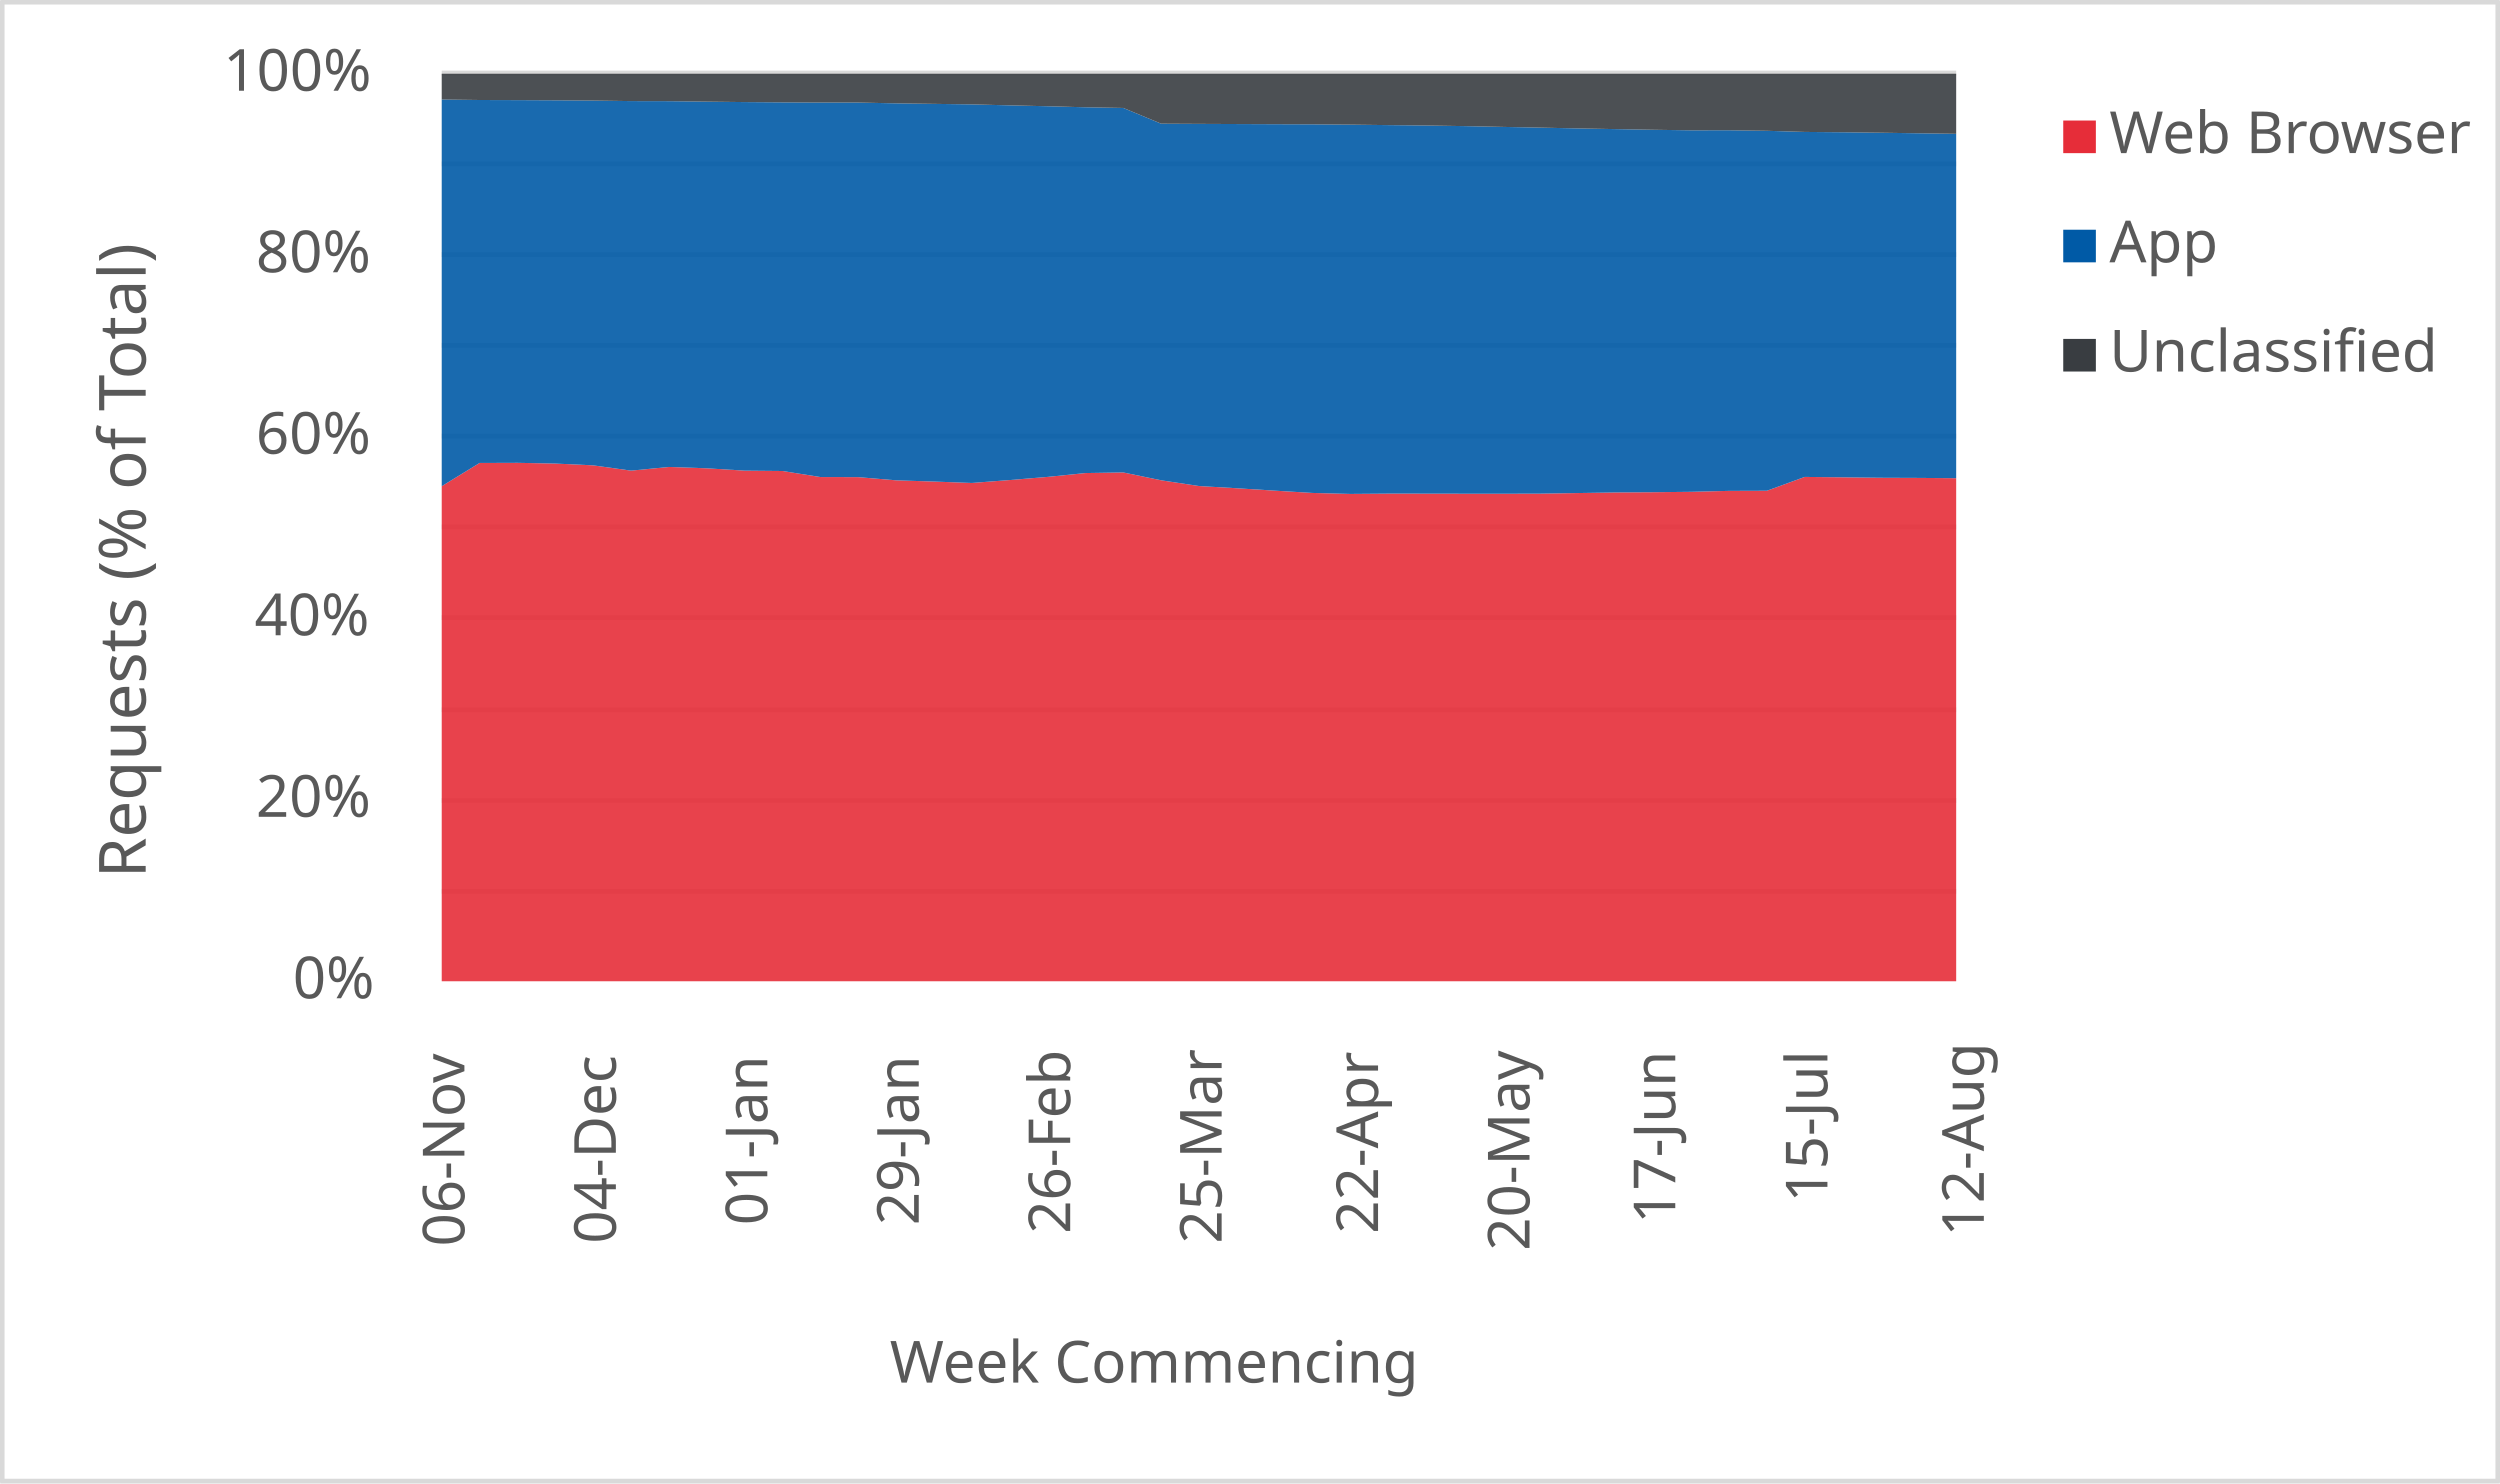
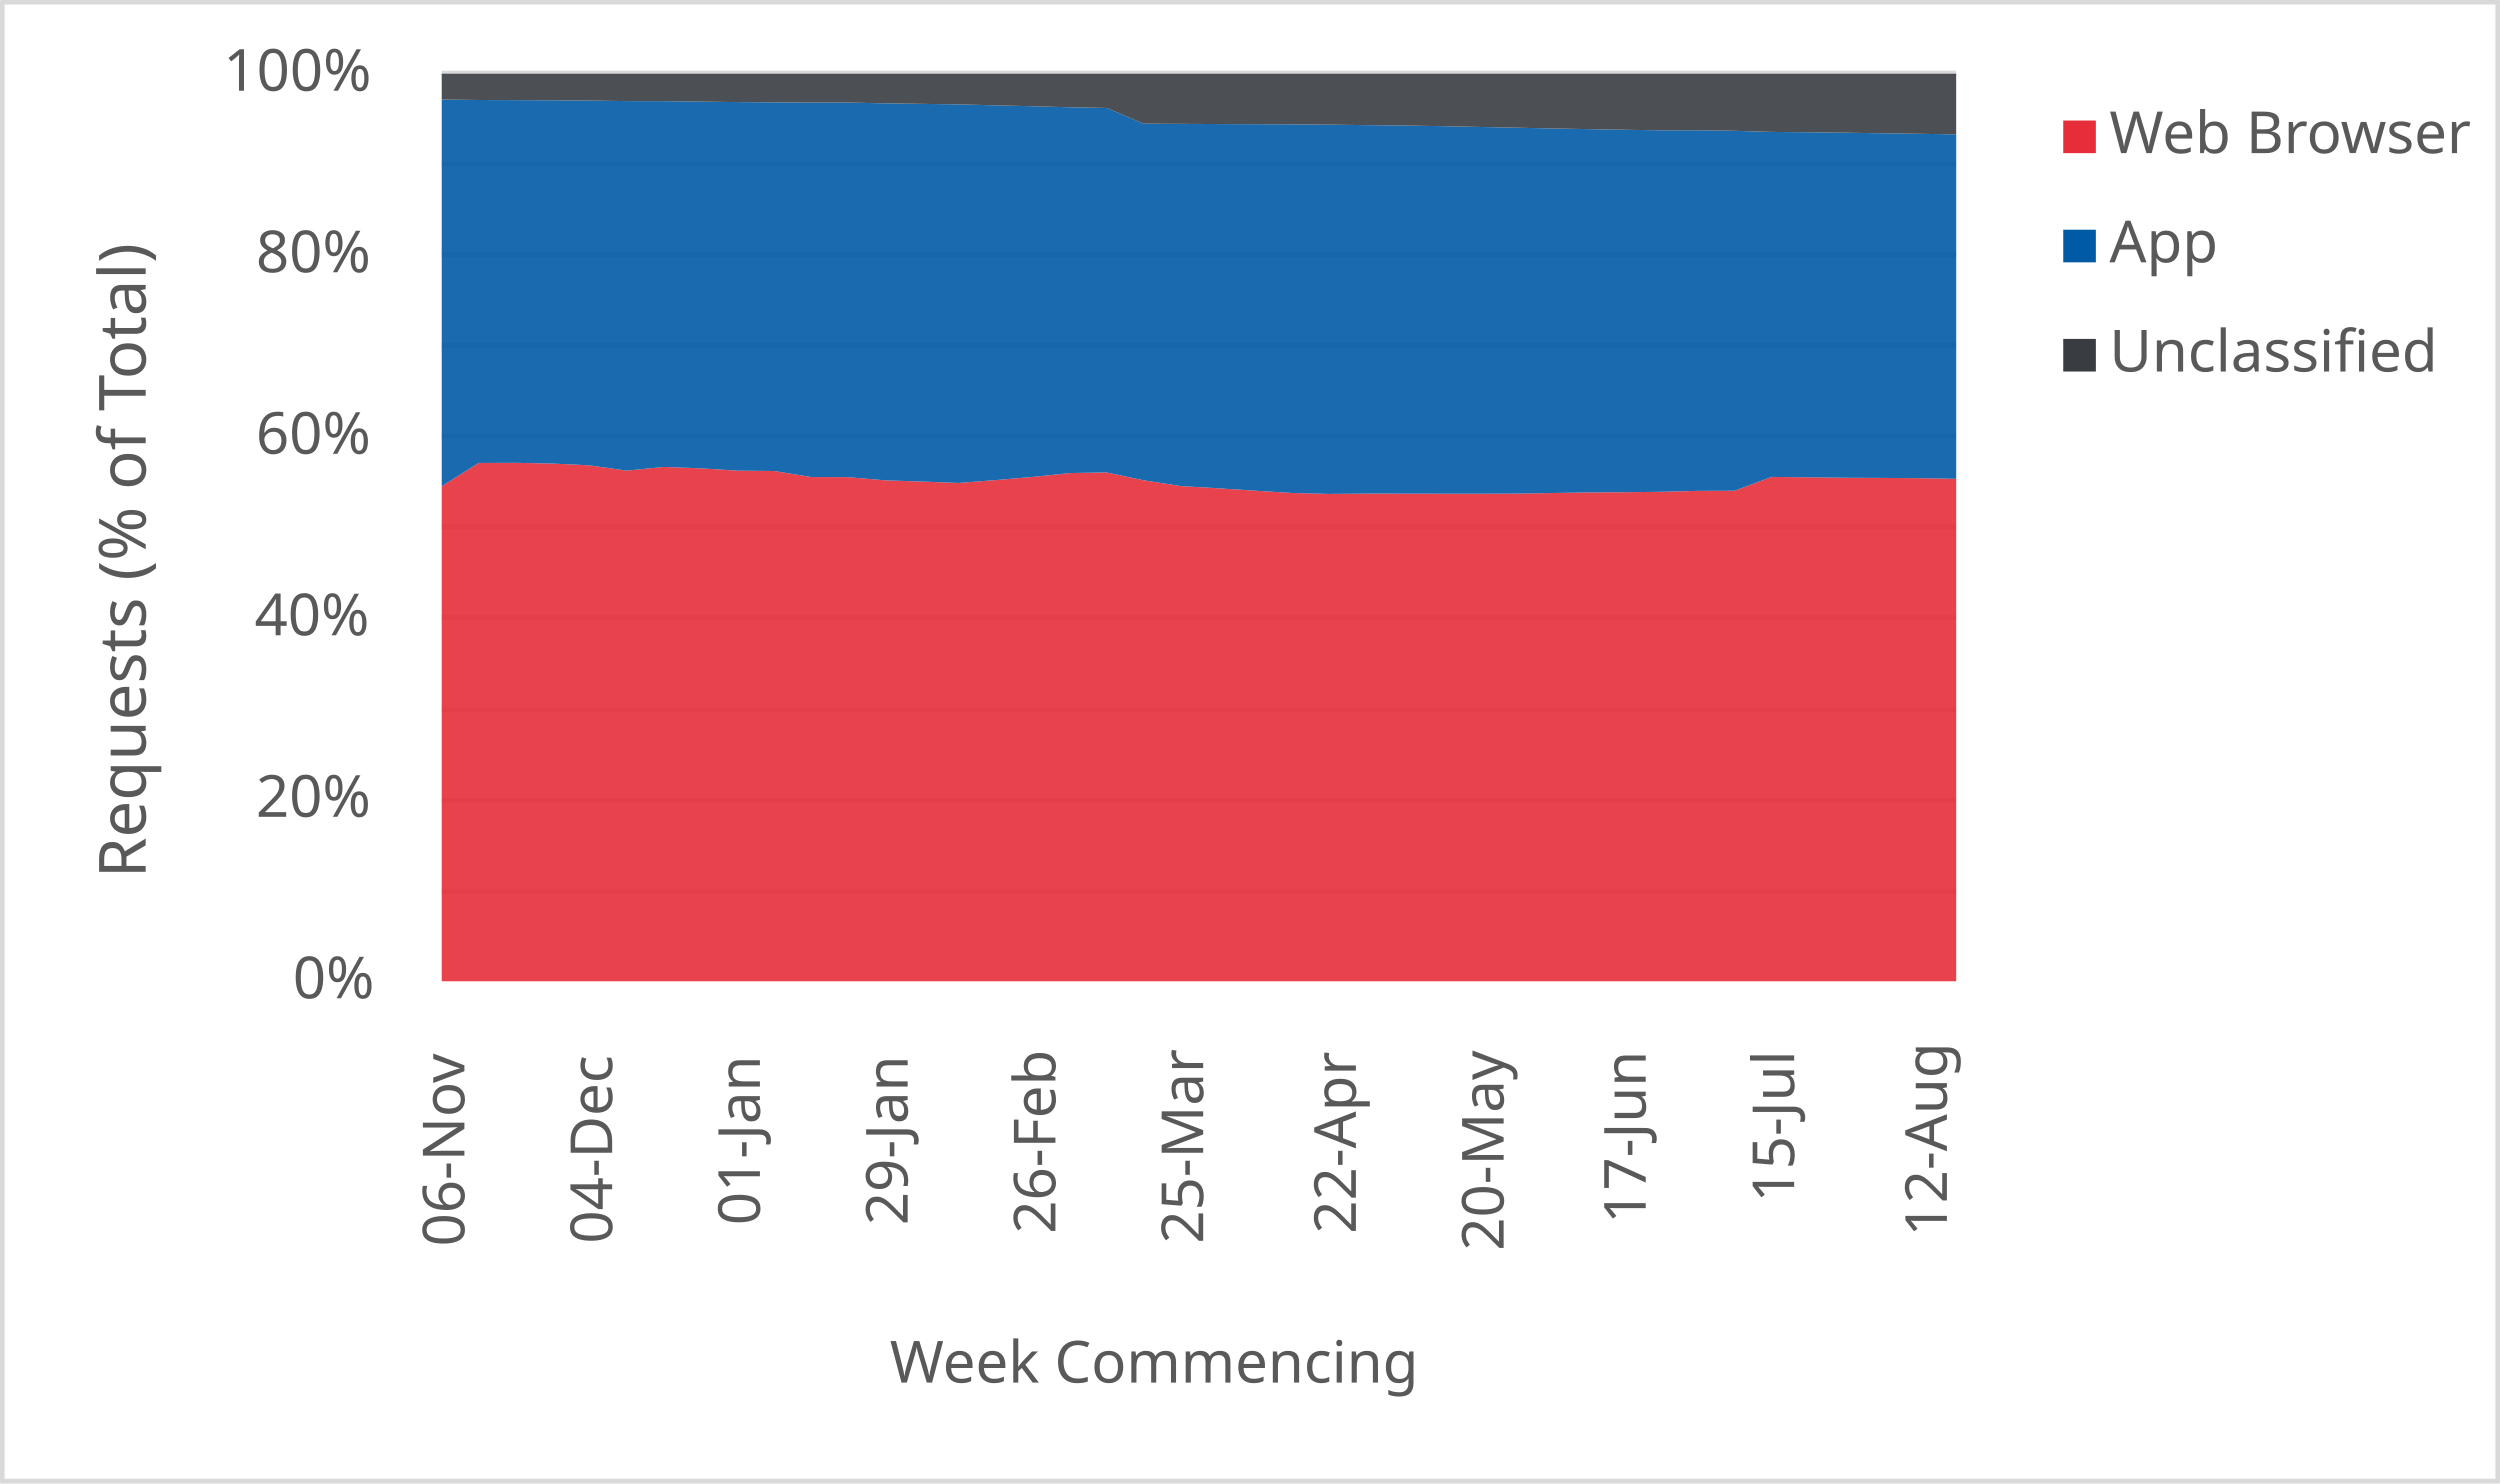
<svg xmlns="http://www.w3.org/2000/svg" width="1763" height="1046" xml:space="preserve" overflow="hidden">
  <defs>
    <clipPath id="clip0">
      <rect x="2917" y="346" width="1763" height="1046" />
    </clipPath>
  </defs>
  <g clip-path="url(#clip0)" transform="translate(-2917 -346)">
    <rect x="2918" y="347" width="1760" height="1043" fill="#FFFFFF" />
    <g>
      <path d="    M3228.5 974.532 4296.5 974.532    M3228.5 910.53 4296.5 910.53    M3228.5 846.528 4296.5 846.528    M3228.5 781.526 4296.5 781.526    M3228.5 717.524 4296.5 717.524    M3228.5 653.522 4296.5 653.522    M3228.5 589.52 4296.5 589.52    M3228.5 525.517 4296.5 525.517    M3228.5 461.515 4296.5 461.515    M3228.5 397.5 4296.5 397.5" stroke="#D9D9D9" stroke-width="3.438" stroke-linejoin="round" stroke-miterlimit="10" fill="none" />
    </g>
    <g>
      <path d="M 1038.5 4296.5 1038.5" stroke="#D9D9D9" stroke-width="3.438" stroke-linejoin="round" stroke-miterlimit="10" fill="none" fill-rule="evenodd" />
    </g>
    <g>
      <text fill="#595959" font-family="Verdana,sans-serif" font-weight="400" font-size="41" transform="matrix(6.12323e-17 -1 1 6.12323e-17 3244.5 1225)">06-Nov</text>
    </g>
    <g>
-       <text fill="#595959" font-family="Verdana,sans-serif" font-weight="400" font-size="41" transform="matrix(6.12323e-17 -1 1 6.12323e-17 3351.3 1223)">04-Dec</text>
+       <text fill="#595959" font-family="Verdana,sans-serif" font-weight="400" font-size="41" transform="matrix(6.12323e-17 -1 1 6.12323e-17 3348.695 1223)">04-Dec</text>
    </g>
    <g>
-       <text fill="#595959" font-family="Verdana,sans-serif" font-weight="400" font-size="41" transform="matrix(6.12323e-17 -1 1 6.12323e-17 3458.1 1210)">01-Jan</text>
+       <text fill="#595959" font-family="Verdana,sans-serif" font-weight="400" font-size="41" transform="matrix(6.12323e-17 -1 1 6.12323e-17 3452.89 1210)">01-Jan</text>
    </g>
    <g>
-       <text fill="#595959" font-family="Verdana,sans-serif" font-weight="400" font-size="41" transform="matrix(6.12323e-17 -1 1 6.12323e-17 3564.9 1210)">29-Jan</text>
+       <text fill="#595959" font-family="Verdana,sans-serif" font-weight="400" font-size="41" transform="matrix(6.12323e-17 -1 1 6.12323e-17 3557.085 1210)">29-Jan</text>
    </g>
    <g>
-       <text fill="#595959" font-family="Verdana,sans-serif" font-weight="400" font-size="41" transform="matrix(6.12323e-17 -1 1 6.12323e-17 3671.7 1216)">26-Feb</text>
+       <text fill="#595959" font-family="Verdana,sans-serif" font-weight="400" font-size="41" transform="matrix(6.12323e-17 -1 1 6.12323e-17 3661.28 1216)">26-Feb</text>
    </g>
    <g>
-       <text fill="#595959" font-family="Verdana,sans-serif" font-weight="400" font-size="41" transform="matrix(6.12323e-17 -1 1 6.12323e-17 3778.5 1223)">25-Mar</text>
+       <text fill="#595959" font-family="Verdana,sans-serif" font-weight="400" font-size="41" transform="matrix(6.12323e-17 -1 1 6.12323e-17 3765.476 1223)">25-Mar</text>
    </g>
    <g>
-       <text fill="#595959" font-family="Verdana,sans-serif" font-weight="400" font-size="41" transform="matrix(6.12323e-17 -1 1 6.12323e-17 3888.8 1216)">22-Apr</text>
+       <text fill="#595959" font-family="Verdana,sans-serif" font-weight="400" font-size="41" transform="matrix(6.12323e-17 -1 1 6.12323e-17 3873.171 1216)">22-Apr</text>
    </g>
    <g>
-       <text fill="#595959" font-family="Verdana,sans-serif" font-weight="400" font-size="41" transform="matrix(6.12323e-17 -1 1 6.12323e-17 3995.6 1228)">20-May</text>
+       <text fill="#595959" font-family="Verdana,sans-serif" font-weight="400" font-size="41" transform="matrix(6.12323e-17 -1 1 6.12323e-17 3977.366 1228)">20-May</text>
    </g>
    <g>
-       <text fill="#595959" font-family="Verdana,sans-serif" font-weight="400" font-size="41" transform="matrix(6.12323e-17 -1 1 6.12323e-17 4098.4 1209)">17-Jun</text>
+       <text fill="#595959" font-family="Verdana,sans-serif" font-weight="400" font-size="41" transform="matrix(6.12323e-17 -1 1 6.12323e-17 4077.561 1209)">17-Jun</text>
    </g>
    <g>
-       <text fill="#595959" font-family="Verdana,sans-serif" font-weight="400" font-size="41" transform="matrix(6.12323e-17 -1 1 6.12323e-17 4205.7 1194)">15-Jul</text>
+       <text fill="#595959" font-family="Verdana,sans-serif" font-weight="400" font-size="41" transform="matrix(6.12323e-17 -1 1 6.12323e-17 4182.256 1194)">15-Jul</text>
    </g>
    <g>
-       <text fill="#595959" font-family="Verdana,sans-serif" font-weight="400" font-size="41" transform="matrix(6.12323e-17 -1 1 6.12323e-17 4316 1218)">12-Aug</text>
+       <text fill="#595959" font-family="Verdana,sans-serif" font-weight="400" font-size="41" transform="matrix(6.12323e-17 -1 1 6.12323e-17 4289.951 1218)">12-Aug</text>
    </g>
    <g>
      <text fill="#595959" font-family="Verdana,sans-serif" font-weight="400" font-size="41" transform="matrix(1 0 0 1 3123.5 1050)">0%</text>
    </g>
    <g>
      <text fill="#595959" font-family="Verdana,sans-serif" font-weight="400" font-size="41" transform="matrix(1 0 0 1 3097.5 922)">20%</text>
    </g>
    <g>
      <text fill="#595959" font-family="Verdana,sans-serif" font-weight="400" font-size="41" transform="matrix(1 0 0 1 3096.5 794)">40%</text>
    </g>
    <g>
      <text fill="#595959" font-family="Verdana,sans-serif" font-weight="400" font-size="41" transform="matrix(1 0 0 1 3097.5 666)">60%</text>
    </g>
    <g>
      <text fill="#595959" font-family="Verdana,sans-serif" font-weight="400" font-size="41" transform="matrix(1 0 0 1 3097.5 538)">80%</text>
    </g>
    <g>
      <text fill="#595959" font-family="Verdana,sans-serif" font-weight="400" font-size="41" transform="matrix(1 0 0 1 3074.5 410)">100%</text>
    </g>
    <g>
      <text fill="#595959" font-family="Verdana,sans-serif" font-weight="400" font-size="41" transform="matrix(1 0 0 1 3544.5 1321)">Week Commencing</text>
    </g>
    <g>
      <text fill="#595959" font-family="Verdana,sans-serif" font-weight="400" font-size="46" transform="matrix(6.12323e-17 -1 1 6.12323e-17 3019.73 965.25)">Requests (% of Total)</text>
    </g>
    <rect x="2918.5" y="347.5" width="1760" height="1043" stroke="#D9D9D9" stroke-width="3.438" stroke-linejoin="round" stroke-miterlimit="10" fill="none" />
    <g>
-       <path d="M3228.5 1038 3255.2 1038 3281.9 1038 3308.6 1038 3335.3 1038 3362 1038 3388.7 1038 3415.4 1038 3442.1 1038 3468.8 1038 3495.5 1038 3522.2 1038 3548.9 1038 3575.6 1038 3602.3 1038 3629 1038 3655.7 1038 3682.4 1038 3709.1 1038 3735.8 1038 3762.5 1038 3789.2 1038 3815.9 1038 3842.6 1038 3869.3 1038 3896 1038 3922.7 1038 3949.4 1038 3976.1 1038 4002.8 1038 4029.5 1038 4056.2 1038 4082.9 1038 4109.6 1038 4136.3 1038 4163 1038 4189.7 1038 4216.4 1038 4243.1 1038 4269.8 1038 4296.5 1038 4296.5 683.225 4269.8 683.02 4243.1 682.915 4216.4 682.602 4189.7 682.323 4163 692.068 4136.3 692.162 4109.6 692.82 4082.9 693.118 4056.2 693.28 4029.5 693.702 4002.8 694.124 3976.1 694.182 3949.4 694.164 3922.7 694.113 3896 694.1 3869.3 694.319 3842.6 693.621 3815.9 692.005 3789.2 690.32 3762.5 688.755 3735.8 684.695 3709.1 679.161 3682.4 679.602 3655.7 682.321 3629 684.53 3602.3 686.59 3575.6 685.592 3548.9 684.727 3522.2 682.48 3495.5 682.403 3468.8 678.149 3442.1 677.897 3415.4 676.253 3388.7 675.299 3362 677.892 3335.3 674.166 3308.6 672.906 3281.9 672.385 3255.2 672.481 3228.5 688.859 3228.5 1038Z" fill="#e62d39" opacity="0.9" />
+       <path d="M3228.5 1038 3254.549 1038 3280.598 1038 3306.646 1038 3332.695 1038 3358.744 1038 3384.793 1038 3410.841 1038 3436.89 1038 3462.939 1038 3488.988 1038 3515.037 1038 3541.085 1038 3567.134 1038 3593.183 1038 3619.232 1038 3645.28 1038 3671.329 1038 3697.378 1038 3723.427 1038 3749.476 1038 3775.524 1038 3801.573 1038 3827.622 1038 3853.671 1038 3879.72 1038 3905.768 1038 3931.817 1038 3957.866 1038 3983.915 1038 4009.963 1038 4036.012 1038 4062.061 1038 4088.11 1038 4114.159 1038 4140.207 1038 4166.256 1038 4192.305 1038 4218.354 1038 4244.402 1038 4270.451 1038 4296.5 1038 4296.5 683.651 4270.451 683.225 4244.402 683.02 4218.354 682.915 4192.305 682.602 4166.256 682.323 4140.207 692.068 4114.159 692.162 4088.11 692.82 4062.061 693.118 4036.012 693.28 4009.963 693.702 3983.915 694.124 3957.866 694.182 3931.817 694.164 3905.768 694.113 3879.72 694.1 3853.671 694.319 3827.622 693.621 3801.573 692.005 3775.524 690.32 3749.476 688.755 3723.427 684.695 3697.378 679.161 3671.329 679.602 3645.28 682.321 3619.232 684.53 3593.183 686.59 3567.134 685.592 3541.085 684.727 3515.037 682.48 3488.988 682.403 3462.939 678.149 3436.89 677.897 3410.841 676.253 3384.793 675.299 3358.744 677.892 3332.695 674.166 3306.646 672.906 3280.598 672.385 3254.549 672.481 3228.5 688.859 3228.5 1038Z" fill="#e62d39" opacity="0.9" />
    </g>
    <g>
-       <path d="M3228.5 688.859 3255.2 672.481 3281.9 672.385 3308.6 672.906 3335.3 674.166 3362 677.892 3388.7 675.299 3415.4 676.253 3442.1 677.897 3468.8 678.149 3495.5 682.403 3522.2 682.48 3548.9 684.727 3575.6 685.592 3602.3 686.59 3629 684.53 3655.7 682.321 3682.4 679.602 3709.1 679.161 3735.8 684.695 3762.5 688.755 3789.2 690.32 3815.9 692.005 3842.6 693.621 3869.3 694.319 3896 694.1 3922.7 694.113 3949.4 694.164 3976.1 694.182 4002.8 694.124 4029.5 693.702 4056.2 693.28 4082.9 693.118 4109.6 692.82 4136.3 692.162 4163 692.068 4189.7 682.323 4216.4 682.602 4243.1 682.915 4269.8 683.02 4296.5 683.225 4296.5 440.359 4269.8 439.992 4243.1 439.588 4216.4 439.271 4189.7 439.035 4163 438.239 4136.3 437.866 4109.6 437.904 4082.9 437.508 4056.2 437.043 4029.5 436.556 4002.8 435.99 3976.1 435.475 3949.4 434.924 3922.7 434.509 3896 434.223 3869.3 433.894 3842.6 433.69 3815.9 433.588 3789.2 433.47 3762.5 433.354 3735.8 433.212 3709.1 422.122 3682.4 421.65 3655.7 420.922 3629 420.296 3602.3 419.61 3575.6 419.245 3548.9 418.885 3522.2 418.315 3495.5 418.321 3468.8 418.194 3442.1 417.984 3415.4 417.674 3388.7 417.346 3362 417.285 3335.3 416.914 3308.6 416.742 3281.9 416.605 3255.2 416.521 3228.5 416.171 3228.5 688.859Z" fill="#005aa6" opacity="0.9" />
+       <path d="M3228.5 688.859 3254.549 672.481 3280.598 672.385 3306.646 672.906 3332.695 674.166 3358.744 677.892 3384.793 675.299 3410.841 676.253 3436.89 677.897 3462.939 678.149 3488.988 682.403 3515.037 682.48 3541.085 684.727 3567.134 685.592 3593.183 686.59 3619.232 684.53 3645.28 682.321 3671.329 679.602 3697.378 679.161 3723.427 684.695 3749.476 688.755 3775.524 690.32 3801.573 692.005 3827.622 693.621 3853.671 694.319 3879.72 694.1 3905.768 694.113 3931.817 694.164 3957.866 694.182 3983.915 694.124 4009.963 693.702 4036.012 693.28 4062.061 693.118 4088.11 692.82 4114.159 692.162 4140.207 692.068 4166.256 682.323 4192.305 682.602 4218.354 682.915 4244.402 683.02 4270.451 683.225 4296.5 683.651 4296.5 440.751 4270.451 440.359 4244.402 439.992 4218.354 439.588 4192.305 439.271 4166.256 439.035 4140.207 438.239 4114.159 437.866 4088.11 437.904 4062.061 437.508 4036.012 437.043 4009.963 436.556 3983.915 435.99 3957.866 435.475 3931.817 434.924 3905.768 434.509 3879.72 434.223 3853.671 433.894 3827.622 433.69 3801.573 433.588 3775.524 433.47 3749.476 433.354 3723.427 433.212 3697.378 422.122 3671.329 421.65 3645.28 420.922 3619.232 420.296 3593.183 419.61 3567.134 419.245 3541.085 418.885 3515.037 418.315 3488.988 418.321 3462.939 418.194 3436.89 417.984 3410.841 417.674 3384.793 417.346 3358.744 417.285 3332.695 416.914 3306.646 416.742 3280.598 416.605 3254.549 416.521 3228.5 416.171 3228.5 688.859Z" fill="#005aa6" opacity="0.9" />
    </g>
    <g>
-       <path d="M3228.5 416.171 3255.2 416.521 3281.9 416.605 3308.6 416.742 3335.3 416.914 3362 417.285 3388.7 417.346 3415.4 417.674 3442.1 417.984 3468.8 418.194 3495.5 418.321 3522.2 418.315 3548.9 418.885 3575.6 419.245 3602.3 419.61 3629 420.296 3655.7 420.922 3682.4 421.65 3709.1 422.122 3735.8 433.212 3762.5 433.354 3789.2 433.47 3815.9 433.588 3842.6 433.69 3869.3 433.894 3896 434.223 3922.7 434.509 3949.4 434.924 3976.1 435.475 4002.8 435.99 4029.5 436.556 4056.2 437.043 4082.9 437.508 4109.6 437.904 4136.3 437.866 4163 438.239 4189.7 439.035 4216.4 439.271 4243.1 439.588 4269.8 439.992 4296.5 440.359 4296.5 398 4269.8 398 4243.1 398 4216.4 398 4189.7 398 4163 398 4136.3 398 4109.6 398 4082.9 398 4056.2 398 4029.5 398 4002.8 398 3976.1 398 3949.4 398 3922.7 398 3896 398 3869.3 398 3842.6 398 3815.9 398 3789.2 398 3762.5 398 3735.8 398 3709.1 398 3682.4 398 3655.7 398 3629 398 3602.3 398 3575.6 398 3548.9 398 3522.2 398 3495.5 398 3468.8 398 3442.1 398 3415.4 398 3388.7 398 3362 398 3335.3 398 3308.6 398 3281.9 398 3255.2 398 3228.5 398 3228.5 416.171Z" fill="#393d41" opacity="0.9" />
+       <path d="M3228.5 416.171 3254.549 416.521 3280.598 416.605 3306.646 416.742 3332.695 416.914 3358.744 417.285 3384.793 417.346 3410.841 417.674 3436.89 417.984 3462.939 418.194 3488.988 418.321 3515.037 418.315 3541.085 418.885 3567.134 419.245 3593.183 419.61 3619.232 420.296 3645.28 420.922 3671.329 421.65 3697.378 422.122 3723.427 433.212 3749.476 433.354 3775.524 433.47 3801.573 433.588 3827.622 433.69 3853.671 433.894 3879.72 434.223 3905.768 434.509 3931.817 434.924 3957.866 435.475 3983.915 435.99 4009.963 436.556 4036.012 437.043 4062.061 437.508 4088.11 437.904 4114.159 437.866 4140.207 438.239 4166.256 439.035 4192.305 439.271 4218.354 439.588 4244.402 439.992 4270.451 440.359 4296.5 440.751 4296.5 398 4270.451 398 4244.402 398 4218.354 398 4192.305 398 4166.256 398 4140.207 398 4114.159 398 4088.11 398 4062.061 398 4036.012 398 4009.963 398 3983.915 398 3957.866 398 3931.817 398 3905.768 398 3879.72 398 3853.671 398 3827.622 398 3801.573 398 3775.524 398 3749.476 398 3723.427 398 3697.378 398 3671.329 398 3645.28 398 3619.232 398 3593.183 398 3567.134 398 3541.085 398 3515.037 398 3488.988 398 3462.939 398 3436.89 398 3410.841 398 3384.793 398 3358.744 398 3332.695 398 3306.646 398 3280.598 398 3254.549 398 3228.5 398 3228.5 416.171Z" fill="#393d41" opacity="0.9" />
    </g>
    <g>
      <rect x="4372" y="431" width="23" height="23" fill="#e62d39" />
    </g>
    <g>
      <text fill="#595959" font-family="Verdana,sans-serif" font-weight="400" font-size="41" transform="matrix(1 0 0 1 4404.56 454)">Web Browser</text>
    </g>
    <g>
      <rect x="4372" y="508" width="23" height="23" fill="#005aa6" />
    </g>
    <g>
      <text fill="#595959" font-family="Verdana,sans-serif" font-weight="400" font-size="41" transform="matrix(1 0 0 1 4404.56 531)">App</text>
    </g>
    <g>
      <rect x="4372" y="585" width="23" height="23" fill="#393d41" />
    </g>
    <g>
      <text fill="#595959" font-family="Verdana,sans-serif" font-weight="400" font-size="41" transform="matrix(1 0 0 1 4404.56 608)">Unclassified</text>
    </g>
  </g>
</svg>
